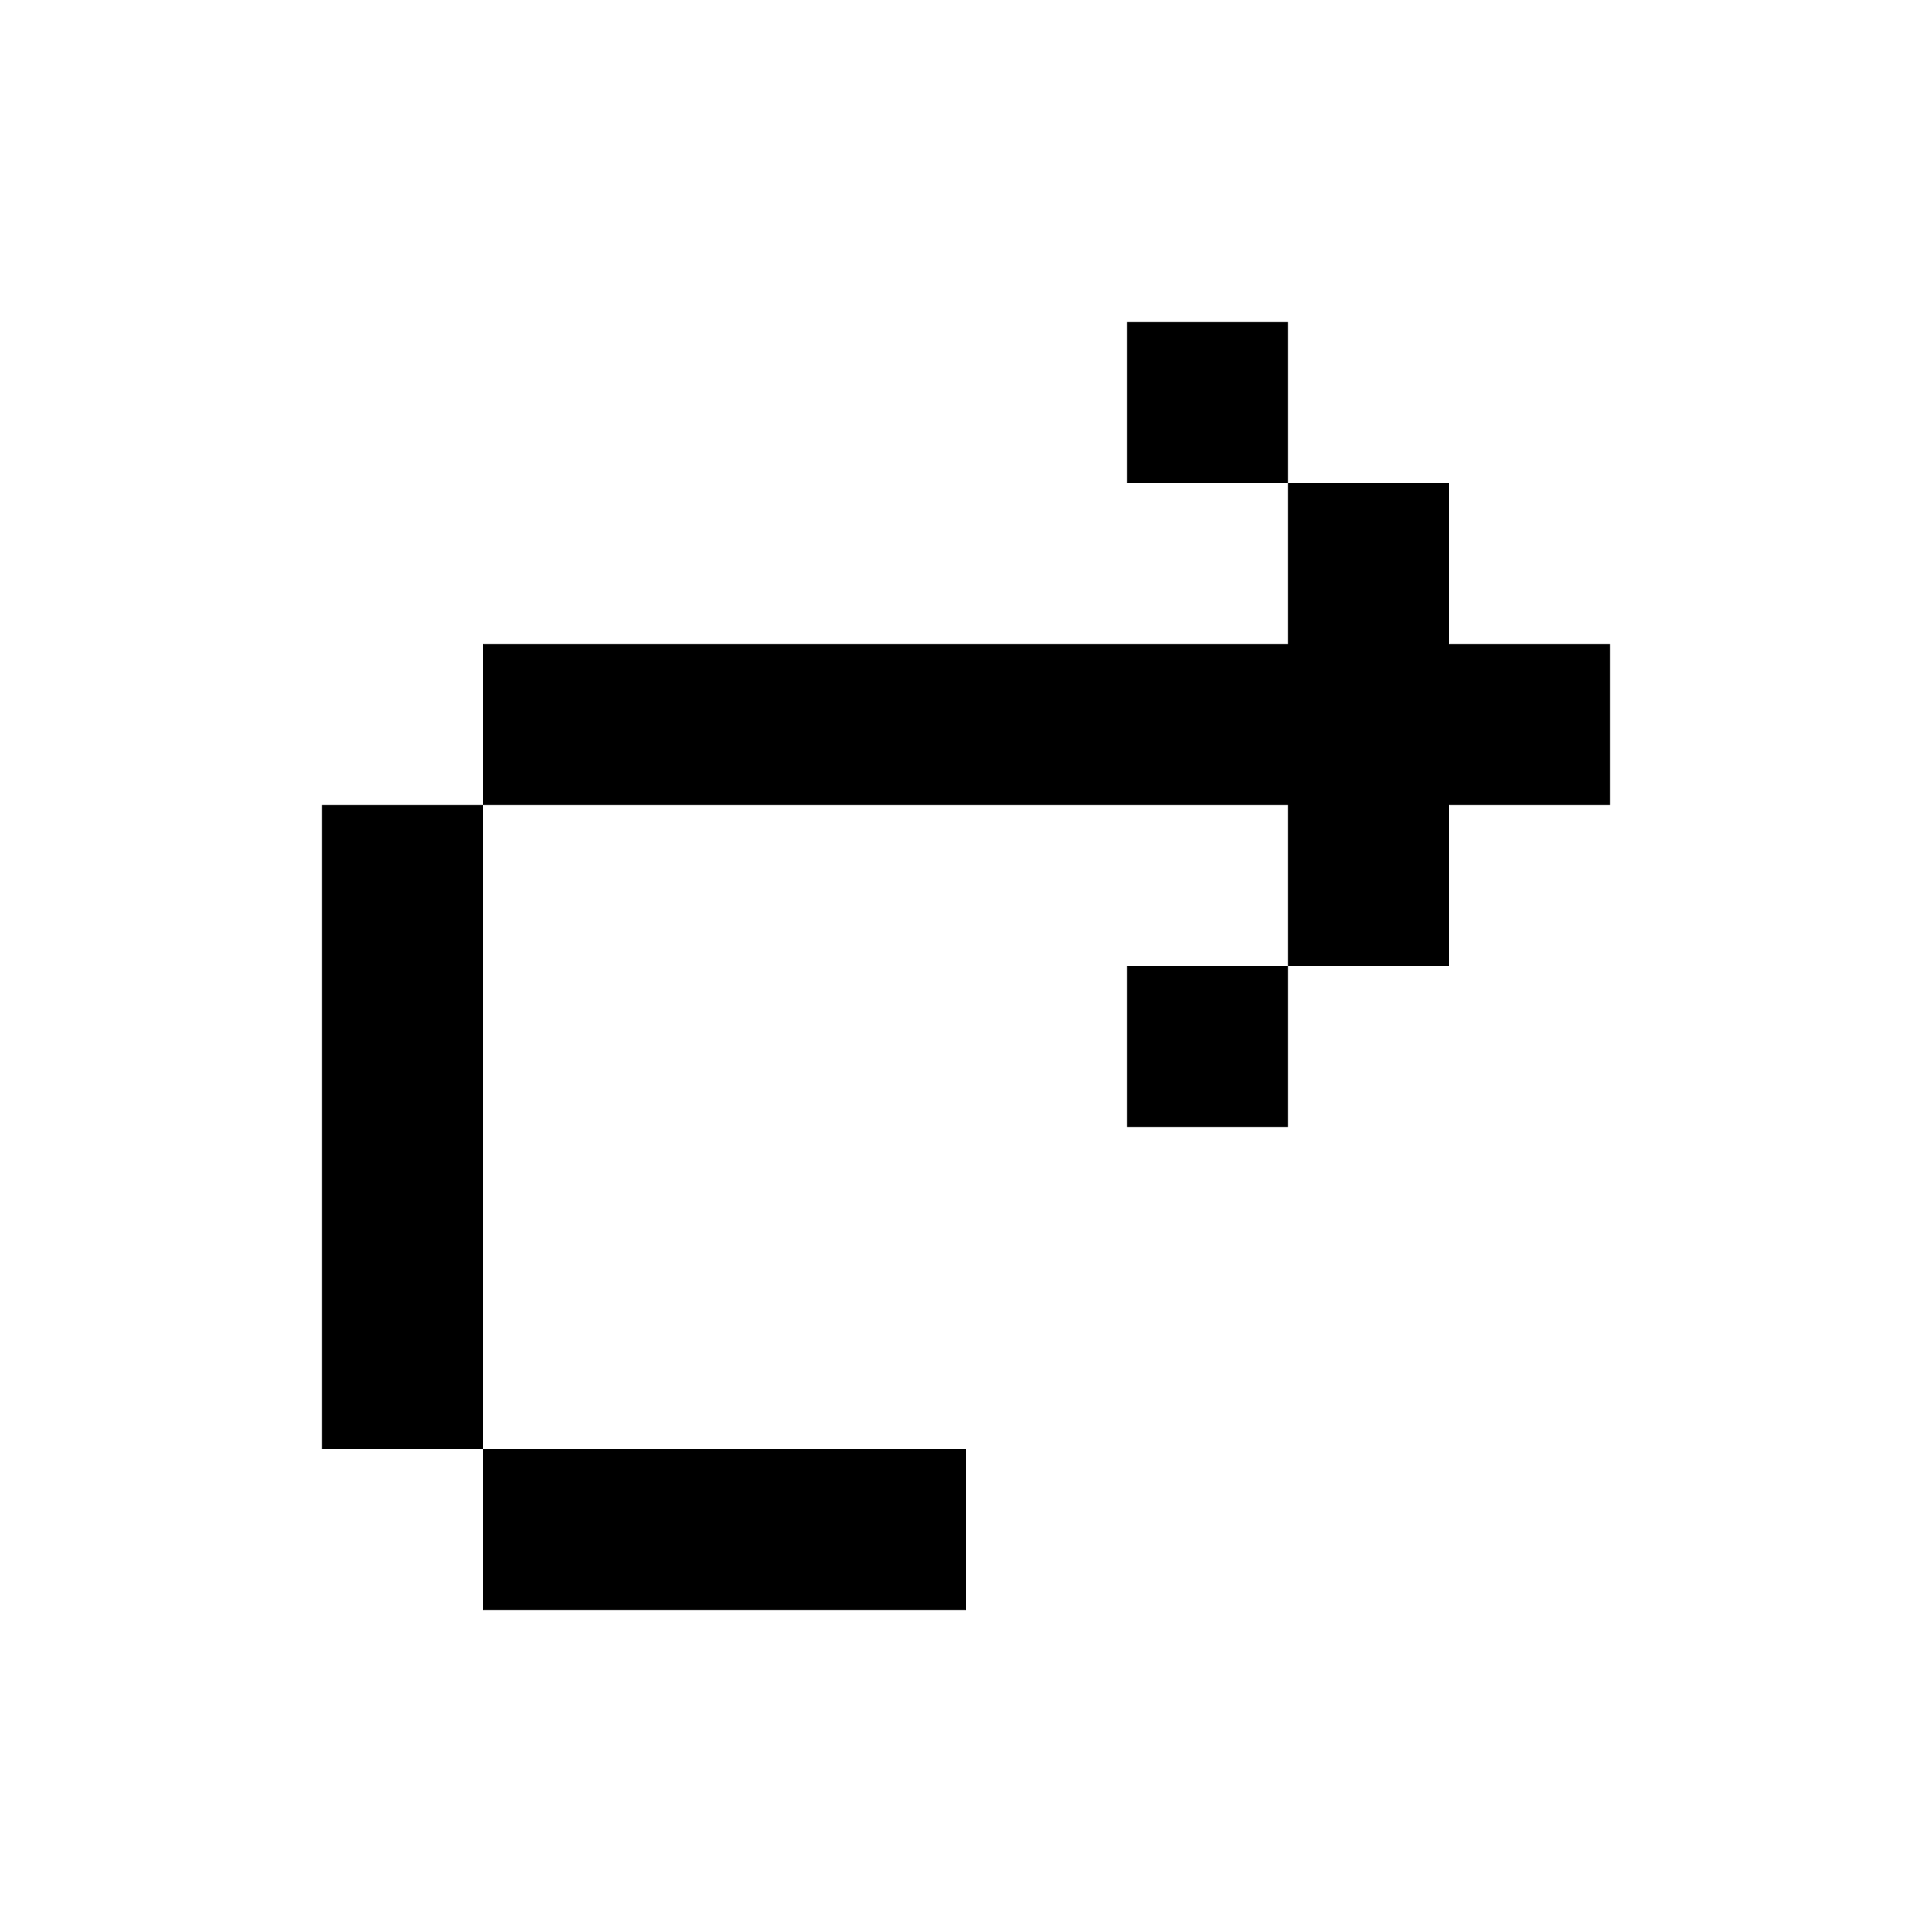
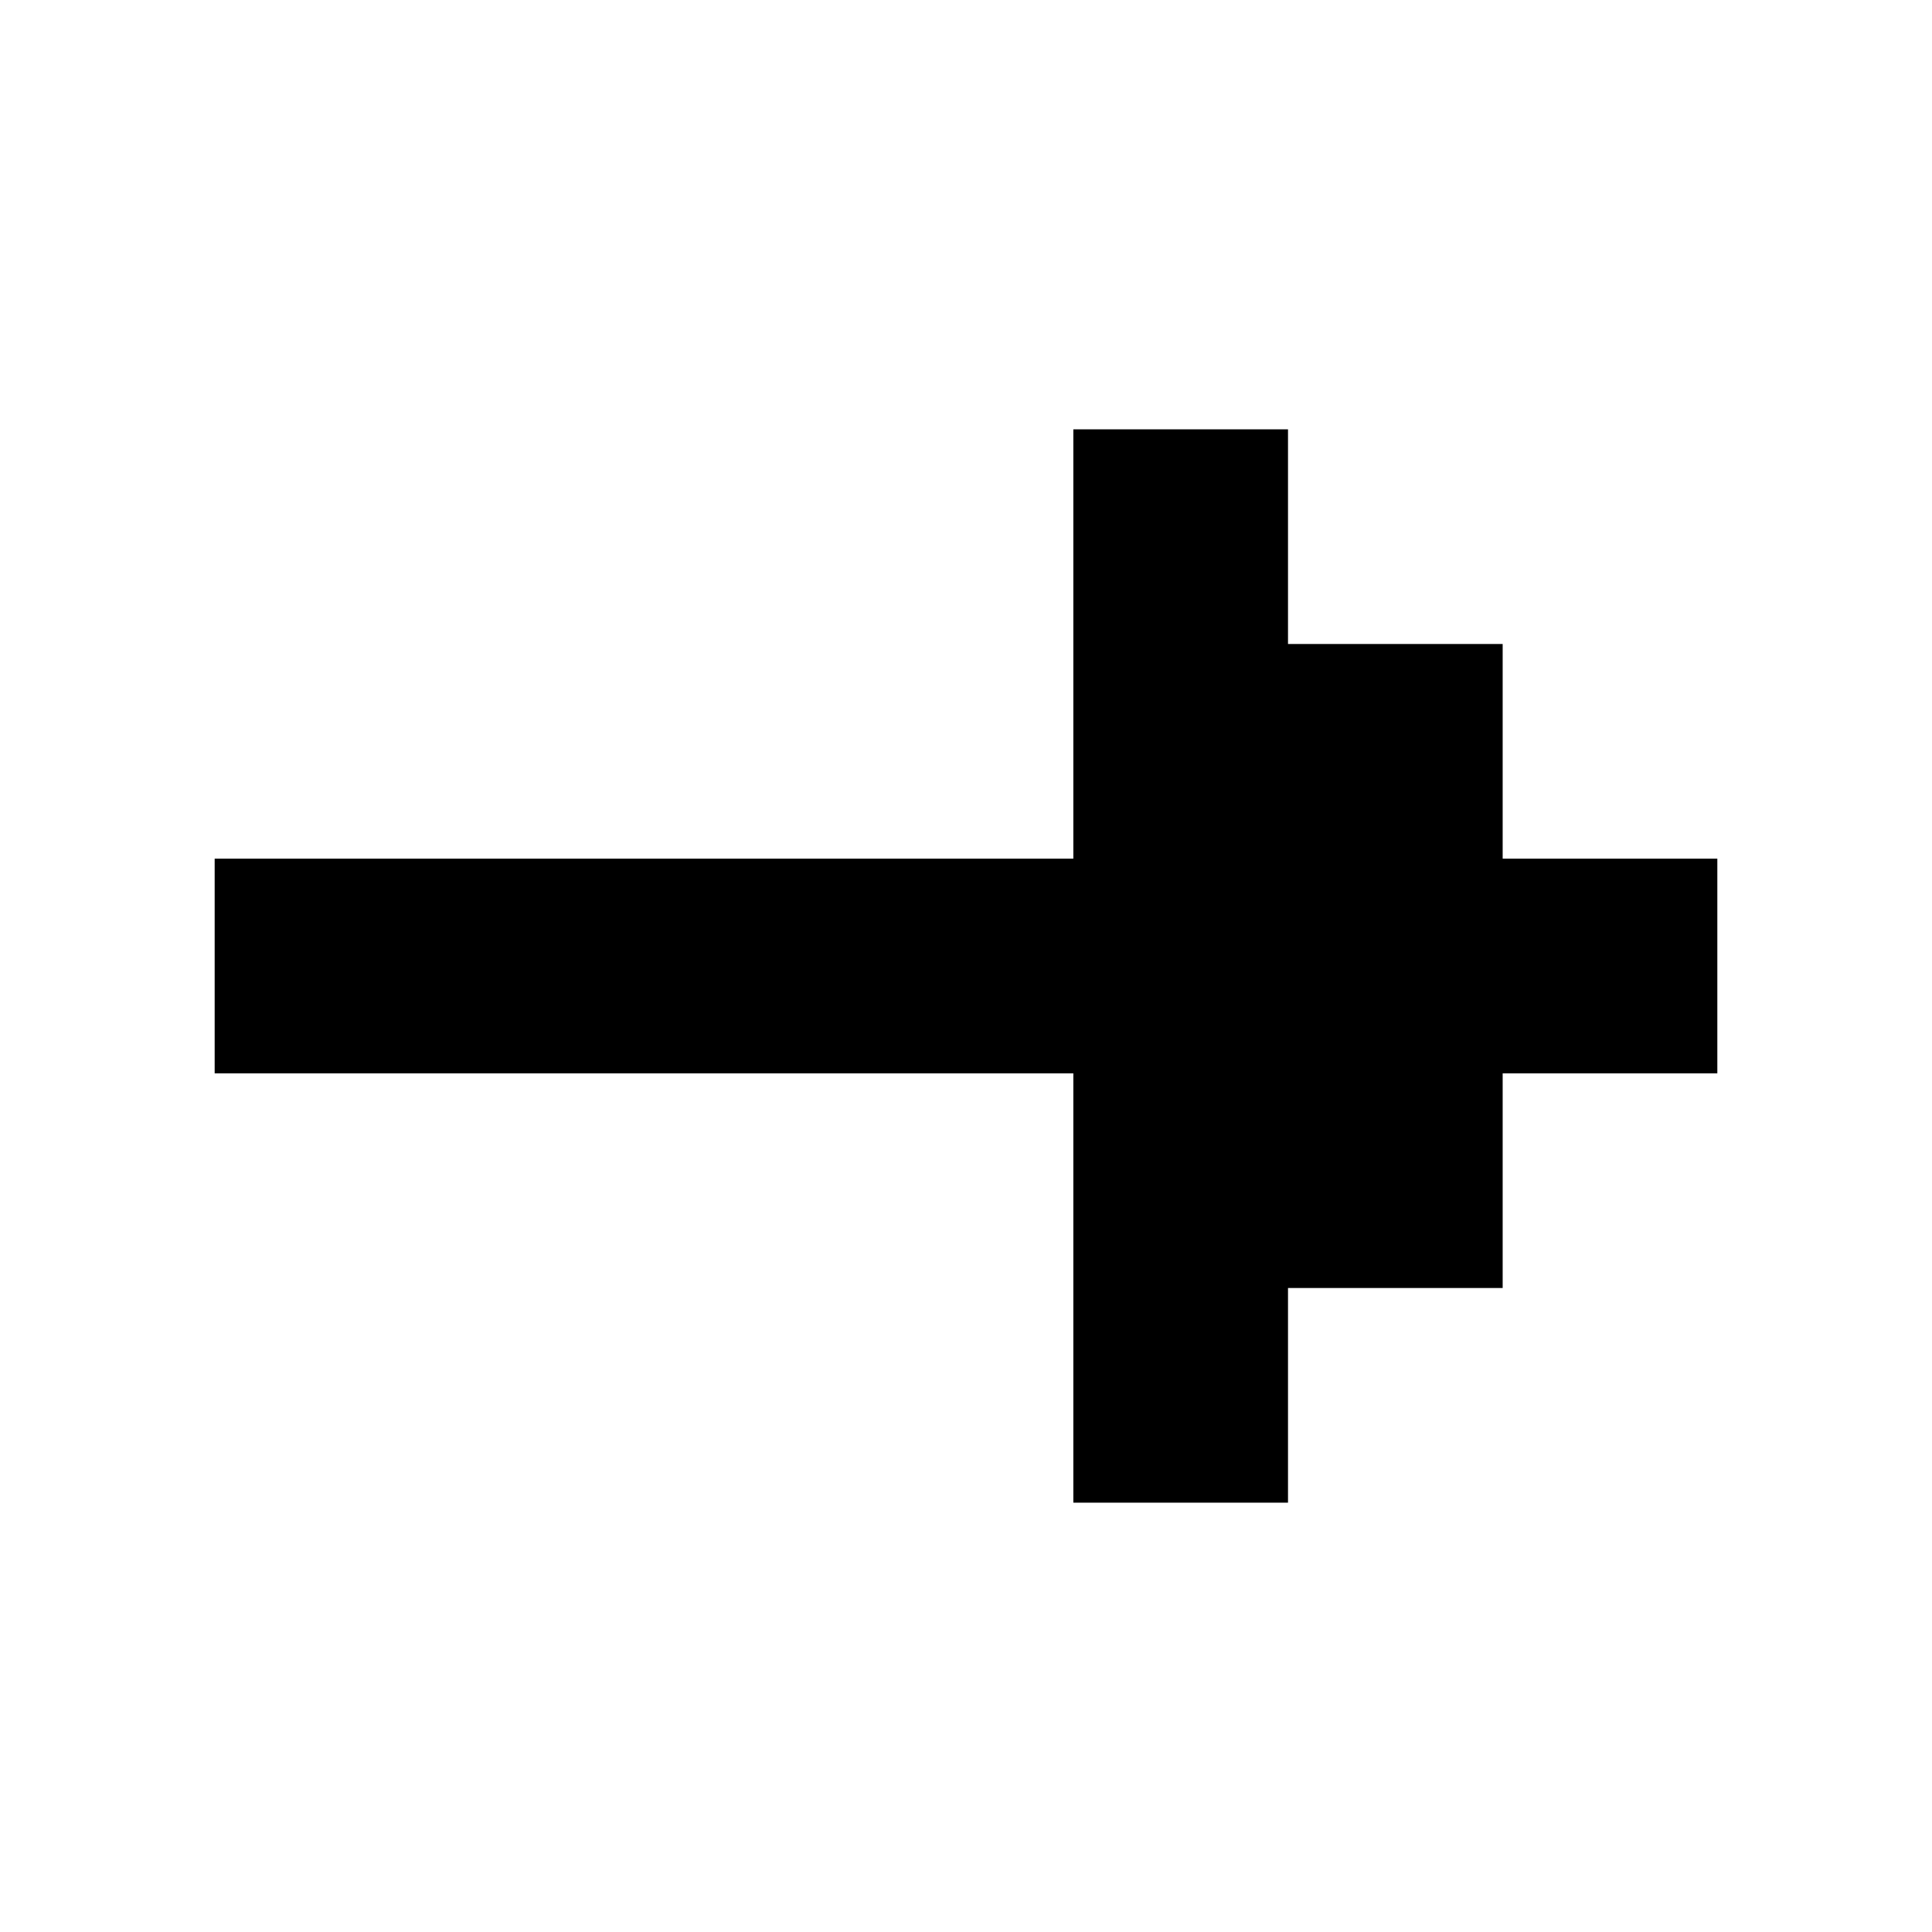
- <svg xmlns="http://www.w3.org/2000/svg" fill="none" viewBox="0 0 24 24">
-   <path d="M16 4h-2v2h2v2H6v2H4v8h2v2h6v-2H6v-8h10v2h-2v2h2v-2h2v-2h2V8h-2V6h-2V4z" fill="currentColor" />
+ <svg xmlns="http://www.w3.org/2000/svg" viewBox="0 0 9 9" class="pixelicon-arrow-right">
+   <polygon fill="#000000" points="1,5 5,5 5,7 6,7 6,6 7,6 7,5 8,5 8,4 7,4 7,3 6,3 6,2 5,2 5,4 1,4" />
</svg>
